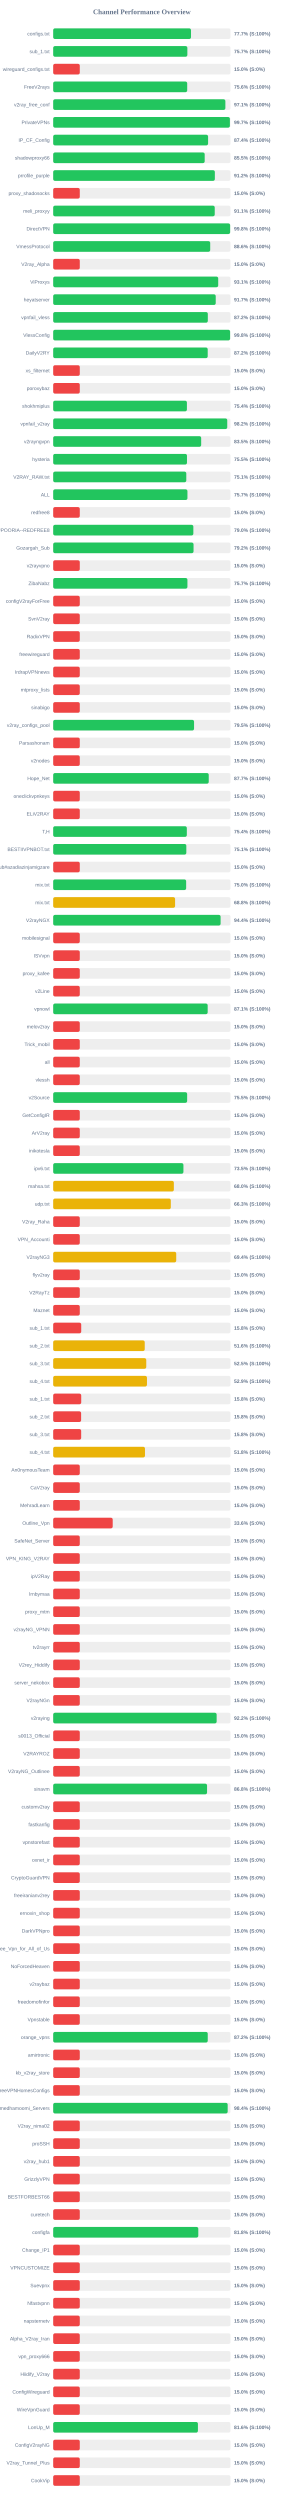
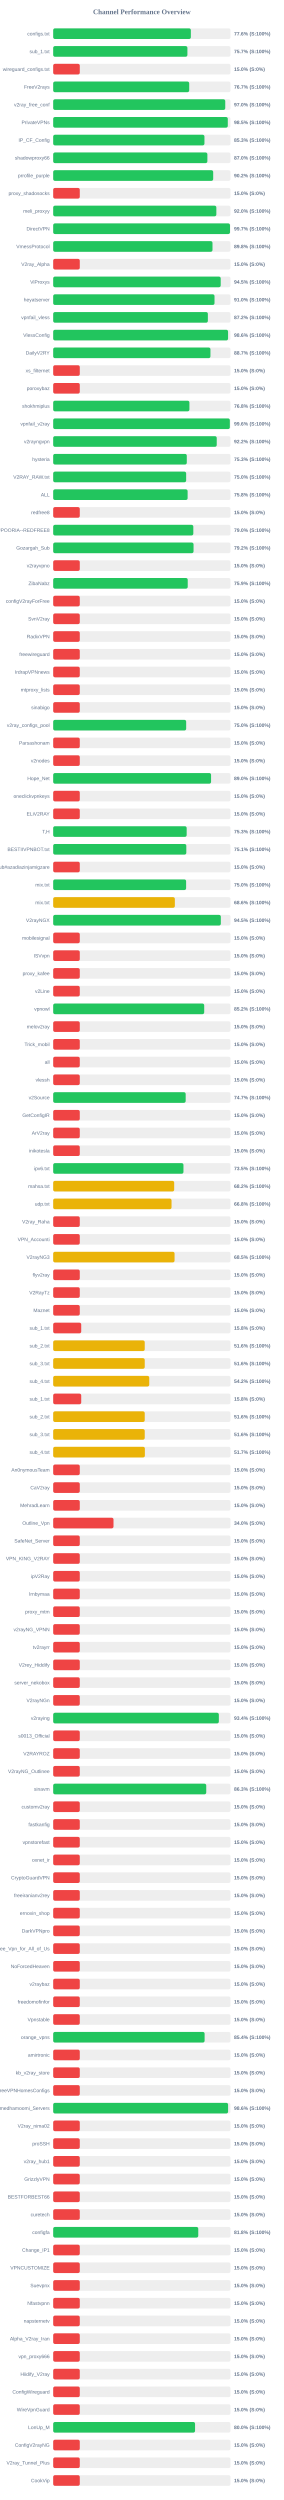
<svg xmlns="http://www.w3.org/2000/svg" width="800" height="7050" version="1.1">
  <style>
        .row { font: 14px Arial; fill: #64748b; }
        .score { font: bold 14px Arial; fill: #64748b; }
    </style>
  <text x="400" y="40" text-anchor="middle" font-size="20px" font-weight="bold" fill="#64748b">Channel Performance Overview</text>
  <rect x="150" y="80" width="500" height="30" fill="#eee" rx="5" />
-   <rect x="150" y="80" width="388.6" height="30" fill="#22c55e" rx="5" />
+   <rect x="150" y="80" width="388.2" height="30" fill="#22c55e" rx="5" />
  <text x="140" y="100" text-anchor="end" class="row">configs.txt</text>
-   <text x="660" y="100" text-anchor="start" class="score">77.7% (S:100%)</text>
+   <text x="660" y="100" text-anchor="start" class="score">77.6% (S:100%)</text>
  <rect x="150" y="130" width="500" height="30" fill="#eee" rx="5" />
-   <rect x="150" y="130" width="378.35" height="30" fill="#22c55e" rx="5" />
+   <rect x="150" y="130" width="378.5" height="30" fill="#22c55e" rx="5" />
  <text x="140" y="150" text-anchor="end" class="row">sub_1.txt</text>
  <text x="660" y="150" text-anchor="start" class="score">75.7% (S:100%)</text>
  <rect x="150" y="180" width="500" height="30" fill="#eee" rx="5" />
  <rect x="150" y="180" width="75.0" height="30" fill="#ef4444" rx="5" />
  <text x="140" y="200" text-anchor="end" class="row">wireguard_configs.txt</text>
  <text x="660" y="200" text-anchor="start" class="score">15.0% (S:0%)</text>
  <rect x="150" y="230" width="500" height="30" fill="#eee" rx="5" />
-   <rect x="150" y="230" width="377.9" height="30" fill="#22c55e" rx="5" />
+   <rect x="150" y="230" width="383.55" height="30" fill="#22c55e" rx="5" />
  <text x="140" y="250" text-anchor="end" class="row">FreeV2rays</text>
-   <text x="660" y="250" text-anchor="start" class="score">75.6% (S:100%)</text>
+   <text x="660" y="250" text-anchor="start" class="score">76.7% (S:100%)</text>
  <rect x="150" y="280" width="500" height="30" fill="#eee" rx="5" />
-   <rect x="150" y="280" width="485.55" height="30" fill="#22c55e" rx="5" />
+   <rect x="150" y="280" width="485.2" height="30" fill="#22c55e" rx="5" />
  <text x="140" y="300" text-anchor="end" class="row">v2ray_free_conf</text>
-   <text x="660" y="300" text-anchor="start" class="score">97.1% (S:100%)</text>
+   <text x="660" y="300" text-anchor="start" class="score">97.0% (S:100%)</text>
  <rect x="150" y="330" width="500" height="30" fill="#eee" rx="5" />
-   <rect x="150" y="330" width="498.3" height="30" fill="#22c55e" rx="5" />
+   <rect x="150" y="330" width="492.4" height="30" fill="#22c55e" rx="5" />
  <text x="140" y="350" text-anchor="end" class="row">PrivateVPNs</text>
-   <text x="660" y="350" text-anchor="start" class="score">99.7% (S:100%)</text>
+   <text x="660" y="350" text-anchor="start" class="score">98.5% (S:100%)</text>
  <rect x="150" y="380" width="500" height="30" fill="#eee" rx="5" />
-   <rect x="150" y="380" width="436.8" height="30" fill="#22c55e" rx="5" />
+   <rect x="150" y="380" width="426.55" height="30" fill="#22c55e" rx="5" />
  <text x="140" y="400" text-anchor="end" class="row">IP_CF_Config</text>
-   <text x="660" y="400" text-anchor="start" class="score">87.4% (S:100%)</text>
+   <text x="660" y="400" text-anchor="start" class="score">85.3% (S:100%)</text>
  <rect x="150" y="430" width="500" height="30" fill="#eee" rx="5" />
-   <rect x="150" y="430" width="427.25" height="30" fill="#22c55e" rx="5" />
+   <rect x="150" y="430" width="434.8" height="30" fill="#22c55e" rx="5" />
  <text x="140" y="450" text-anchor="end" class="row">shadowproxy66</text>
-   <text x="660" y="450" text-anchor="start" class="score">85.5% (S:100%)</text>
+   <text x="660" y="450" text-anchor="start" class="score">87.0% (S:100%)</text>
  <rect x="150" y="480" width="500" height="30" fill="#eee" rx="5" />
-   <rect x="150" y="480" width="455.9" height="30" fill="#22c55e" rx="5" />
+   <rect x="150" y="480" width="451.2" height="30" fill="#22c55e" rx="5" />
  <text x="140" y="500" text-anchor="end" class="row">prrofile_purple</text>
-   <text x="660" y="500" text-anchor="start" class="score">91.2% (S:100%)</text>
+   <text x="660" y="500" text-anchor="start" class="score">90.2% (S:100%)</text>
  <rect x="150" y="530" width="500" height="30" fill="#eee" rx="5" />
  <rect x="150" y="530" width="75.0" height="30" fill="#ef4444" rx="5" />
  <text x="140" y="550" text-anchor="end" class="row">proxy_shadosocks</text>
  <text x="660" y="550" text-anchor="start" class="score">15.0% (S:0%)</text>
  <rect x="150" y="580" width="500" height="30" fill="#eee" rx="5" />
-   <rect x="150" y="580" width="455.55" height="30" fill="#22c55e" rx="5" />
+   <rect x="150" y="580" width="460.1" height="30" fill="#22c55e" rx="5" />
  <text x="140" y="600" text-anchor="end" class="row">meli_proxyy</text>
-   <text x="660" y="600" text-anchor="start" class="score">91.1% (S:100%)</text>
+   <text x="660" y="600" text-anchor="start" class="score">92.0% (S:100%)</text>
  <rect x="150" y="630" width="500" height="30" fill="#eee" rx="5" />
-   <rect x="150" y="630" width="498.95" height="30" fill="#22c55e" rx="5" />
+   <rect x="150" y="630" width="498.6" height="30" fill="#22c55e" rx="5" />
  <text x="140" y="650" text-anchor="end" class="row">DirectVPN</text>
-   <text x="660" y="650" text-anchor="start" class="score">99.8% (S:100%)</text>
+   <text x="660" y="650" text-anchor="start" class="score">99.7% (S:100%)</text>
  <rect x="150" y="680" width="500" height="30" fill="#eee" rx="5" />
-   <rect x="150" y="680" width="442.8" height="30" fill="#22c55e" rx="5" />
+   <rect x="150" y="680" width="449.25" height="30" fill="#22c55e" rx="5" />
  <text x="140" y="700" text-anchor="end" class="row">VmessProtocol</text>
-   <text x="660" y="700" text-anchor="start" class="score">88.6% (S:100%)</text>
+   <text x="660" y="700" text-anchor="start" class="score">89.8% (S:100%)</text>
  <rect x="150" y="730" width="500" height="30" fill="#eee" rx="5" />
  <rect x="150" y="730" width="75.0" height="30" fill="#ef4444" rx="5" />
  <text x="140" y="750" text-anchor="end" class="row">V2ray_Alpha</text>
  <text x="660" y="750" text-anchor="start" class="score">15.0% (S:0%)</text>
  <rect x="150" y="780" width="500" height="30" fill="#eee" rx="5" />
-   <rect x="150" y="780" width="465.35" height="30" fill="#22c55e" rx="5" />
+   <rect x="150" y="780" width="472.4" height="30" fill="#22c55e" rx="5" />
  <text x="140" y="800" text-anchor="end" class="row">ViProxys</text>
-   <text x="660" y="800" text-anchor="start" class="score">93.1% (S:100%)</text>
+   <text x="660" y="800" text-anchor="start" class="score">94.5% (S:100%)</text>
  <rect x="150" y="830" width="500" height="30" fill="#eee" rx="5" />
-   <rect x="150" y="830" width="458.35" height="30" fill="#22c55e" rx="5" />
+   <rect x="150" y="830" width="454.95" height="30" fill="#22c55e" rx="5" />
  <text x="140" y="850" text-anchor="end" class="row">heyatserver</text>
-   <text x="660" y="850" text-anchor="start" class="score">91.7% (S:100%)</text>
+   <text x="660" y="850" text-anchor="start" class="score">91.0% (S:100%)</text>
  <rect x="150" y="880" width="500" height="30" fill="#eee" rx="5" />
-   <rect x="150" y="880" width="436.05" height="30" fill="#22c55e" rx="5" />
+   <rect x="150" y="880" width="436.2" height="30" fill="#22c55e" rx="5" />
  <text x="140" y="900" text-anchor="end" class="row">vpnfail_vless</text>
  <text x="660" y="900" text-anchor="start" class="score">87.2% (S:100%)</text>
  <rect x="150" y="930" width="500" height="30" fill="#eee" rx="5" />
-   <rect x="150" y="930" width="498.85" height="30" fill="#22c55e" rx="5" />
+   <rect x="150" y="930" width="493.15" height="30" fill="#22c55e" rx="5" />
  <text x="140" y="950" text-anchor="end" class="row">VlessConfig</text>
-   <text x="660" y="950" text-anchor="start" class="score">99.8% (S:100%)</text>
+   <text x="660" y="950" text-anchor="start" class="score">98.6% (S:100%)</text>
  <rect x="150" y="980" width="500" height="30" fill="#eee" rx="5" />
-   <rect x="150" y="980" width="435.75" height="30" fill="#22c55e" rx="5" />
+   <rect x="150" y="980" width="443.45" height="30" fill="#22c55e" rx="5" />
  <text x="140" y="1000" text-anchor="end" class="row">DailyV2RY</text>
-   <text x="660" y="1000" text-anchor="start" class="score">87.2% (S:100%)</text>
+   <text x="660" y="1000" text-anchor="start" class="score">88.7% (S:100%)</text>
  <rect x="150" y="1030" width="500" height="30" fill="#eee" rx="5" />
  <rect x="150" y="1030" width="75.0" height="30" fill="#ef4444" rx="5" />
  <text x="140" y="1050" text-anchor="end" class="row">xs_filternet</text>
  <text x="660" y="1050" text-anchor="start" class="score">15.0% (S:0%)</text>
  <rect x="150" y="1080" width="500" height="30" fill="#eee" rx="5" />
  <rect x="150" y="1080" width="75.0" height="30" fill="#ef4444" rx="5" />
  <text x="140" y="1100" text-anchor="end" class="row">poroxybaz</text>
  <text x="660" y="1100" text-anchor="start" class="score">15.0% (S:0%)</text>
  <rect x="150" y="1130" width="500" height="30" fill="#eee" rx="5" />
-   <rect x="150" y="1130" width="377.1" height="30" fill="#22c55e" rx="5" />
+   <rect x="150" y="1130" width="384.15" height="30" fill="#22c55e" rx="5" />
  <text x="140" y="1150" text-anchor="end" class="row">shokhmiplus</text>
-   <text x="660" y="1150" text-anchor="start" class="score">75.4% (S:100%)</text>
+   <text x="660" y="1150" text-anchor="start" class="score">76.8% (S:100%)</text>
  <rect x="150" y="1180" width="500" height="30" fill="#eee" rx="5" />
-   <rect x="150" y="1180" width="490.85" height="30" fill="#22c55e" rx="5" />
+   <rect x="150" y="1180" width="498.15" height="30" fill="#22c55e" rx="5" />
  <text x="140" y="1200" text-anchor="end" class="row">vpnfail_v2ray</text>
-   <text x="660" y="1200" text-anchor="start" class="score">98.2% (S:100%)</text>
+   <text x="660" y="1200" text-anchor="start" class="score">99.6% (S:100%)</text>
  <rect x="150" y="1230" width="500" height="30" fill="#eee" rx="5" />
-   <rect x="150" y="1230" width="417.3" height="30" fill="#22c55e" rx="5" />
+   <rect x="150" y="1230" width="461.2" height="30" fill="#22c55e" rx="5" />
  <text x="140" y="1250" text-anchor="end" class="row">v2rayngvpn</text>
-   <text x="660" y="1250" text-anchor="start" class="score">83.5% (S:100%)</text>
+   <text x="660" y="1250" text-anchor="start" class="score">92.2% (S:100%)</text>
  <rect x="150" y="1280" width="500" height="30" fill="#eee" rx="5" />
-   <rect x="150" y="1280" width="377.3" height="30" fill="#22c55e" rx="5" />
+   <rect x="150" y="1280" width="376.75" height="30" fill="#22c55e" rx="5" />
  <text x="140" y="1300" text-anchor="end" class="row">hysteria</text>
-   <text x="660" y="1300" text-anchor="start" class="score">75.5% (S:100%)</text>
+   <text x="660" y="1300" text-anchor="start" class="score">75.3% (S:100%)</text>
  <rect x="150" y="1330" width="500" height="30" fill="#eee" rx="5" />
-   <rect x="150" y="1330" width="375.35" height="30" fill="#22c55e" rx="5" />
+   <rect x="150" y="1330" width="374.95" height="30" fill="#22c55e" rx="5" />
  <text x="140" y="1350" text-anchor="end" class="row">V2RAY_RAW.txt</text>
-   <text x="660" y="1350" text-anchor="start" class="score">75.1% (S:100%)</text>
+   <text x="660" y="1350" text-anchor="start" class="score">75.0% (S:100%)</text>
  <rect x="150" y="1380" width="500" height="30" fill="#eee" rx="5" />
-   <rect x="150" y="1380" width="378.6" height="30" fill="#22c55e" rx="5" />
+   <rect x="150" y="1380" width="379.1" height="30" fill="#22c55e" rx="5" />
  <text x="140" y="1400" text-anchor="end" class="row">ALL</text>
-   <text x="660" y="1400" text-anchor="start" class="score">75.7% (S:100%)</text>
+   <text x="660" y="1400" text-anchor="start" class="score">75.8% (S:100%)</text>
  <rect x="150" y="1430" width="500" height="30" fill="#eee" rx="5" />
  <rect x="150" y="1430" width="75.0" height="30" fill="#ef4444" rx="5" />
  <text x="140" y="1450" text-anchor="end" class="row">redfree8</text>
  <text x="660" y="1450" text-anchor="start" class="score">15.0% (S:0%)</text>
  <rect x="150" y="1480" width="500" height="30" fill="#eee" rx="5" />
-   <rect x="150" y="1480" width="395.25" height="30" fill="#22c55e" rx="5" />
+   <rect x="150" y="1480" width="395.15" height="30" fill="#22c55e" rx="5" />
  <text x="140" y="1500" text-anchor="end" class="row">POORIA--REDFREE8.txt#POORIA--REDFREE8</text>
  <text x="660" y="1500" text-anchor="start" class="score">79.0% (S:100%)</text>
  <rect x="150" y="1530" width="500" height="30" fill="#eee" rx="5" />
  <rect x="150" y="1530" width="395.8" height="30" fill="#22c55e" rx="5" />
  <text x="140" y="1550" text-anchor="end" class="row">Gozargah_Sub</text>
  <text x="660" y="1550" text-anchor="start" class="score">79.2% (S:100%)</text>
  <rect x="150" y="1580" width="500" height="30" fill="#eee" rx="5" />
  <rect x="150" y="1580" width="75.0" height="30" fill="#ef4444" rx="5" />
  <text x="140" y="1600" text-anchor="end" class="row">v2rayvpno</text>
  <text x="660" y="1600" text-anchor="start" class="score">15.0% (S:0%)</text>
  <rect x="150" y="1630" width="500" height="30" fill="#eee" rx="5" />
-   <rect x="150" y="1630" width="378.55" height="30" fill="#22c55e" rx="5" />
+   <rect x="150" y="1630" width="379.4" height="30" fill="#22c55e" rx="5" />
  <text x="140" y="1650" text-anchor="end" class="row">ZibaNabz</text>
-   <text x="660" y="1650" text-anchor="start" class="score">75.7% (S:100%)</text>
+   <text x="660" y="1650" text-anchor="start" class="score">75.9% (S:100%)</text>
  <rect x="150" y="1680" width="500" height="30" fill="#eee" rx="5" />
  <rect x="150" y="1680" width="75.0" height="30" fill="#ef4444" rx="5" />
  <text x="140" y="1700" text-anchor="end" class="row">configV2rayForFree</text>
  <text x="660" y="1700" text-anchor="start" class="score">15.0% (S:0%)</text>
  <rect x="150" y="1730" width="500" height="30" fill="#eee" rx="5" />
  <rect x="150" y="1730" width="75.0" height="30" fill="#ef4444" rx="5" />
  <text x="140" y="1750" text-anchor="end" class="row">SvnV2ray</text>
  <text x="660" y="1750" text-anchor="start" class="score">15.0% (S:0%)</text>
  <rect x="150" y="1780" width="500" height="30" fill="#eee" rx="5" />
  <rect x="150" y="1780" width="75.0" height="30" fill="#ef4444" rx="5" />
  <text x="140" y="1800" text-anchor="end" class="row">RadixVPN</text>
  <text x="660" y="1800" text-anchor="start" class="score">15.0% (S:0%)</text>
  <rect x="150" y="1830" width="500" height="30" fill="#eee" rx="5" />
  <rect x="150" y="1830" width="75.0" height="30" fill="#ef4444" rx="5" />
  <text x="140" y="1850" text-anchor="end" class="row">freewireguard</text>
  <text x="660" y="1850" text-anchor="start" class="score">15.0% (S:0%)</text>
  <rect x="150" y="1880" width="500" height="30" fill="#eee" rx="5" />
  <rect x="150" y="1880" width="75.0" height="30" fill="#ef4444" rx="5" />
  <text x="140" y="1900" text-anchor="end" class="row">IrdrapVPNnews</text>
  <text x="660" y="1900" text-anchor="start" class="score">15.0% (S:0%)</text>
  <rect x="150" y="1930" width="500" height="30" fill="#eee" rx="5" />
  <rect x="150" y="1930" width="75.0" height="30" fill="#ef4444" rx="5" />
  <text x="140" y="1950" text-anchor="end" class="row">mtproxy_lists</text>
  <text x="660" y="1950" text-anchor="start" class="score">15.0% (S:0%)</text>
  <rect x="150" y="1980" width="500" height="30" fill="#eee" rx="5" />
  <rect x="150" y="1980" width="75.0" height="30" fill="#ef4444" rx="5" />
  <text x="140" y="2000" text-anchor="end" class="row">sinabigo</text>
  <text x="660" y="2000" text-anchor="start" class="score">15.0% (S:0%)</text>
  <rect x="150" y="2030" width="500" height="30" fill="#eee" rx="5" />
-   <rect x="150" y="2030" width="397.25" height="30" fill="#22c55e" rx="5" />
+   <rect x="150" y="2030" width="375.0" height="30" fill="#22c55e" rx="5" />
  <text x="140" y="2050" text-anchor="end" class="row">v2ray_configs_pool</text>
-   <text x="660" y="2050" text-anchor="start" class="score">79.5% (S:100%)</text>
+   <text x="660" y="2050" text-anchor="start" class="score">75.0% (S:100%)</text>
  <rect x="150" y="2080" width="500" height="30" fill="#eee" rx="5" />
  <rect x="150" y="2080" width="75.0" height="30" fill="#ef4444" rx="5" />
  <text x="140" y="2100" text-anchor="end" class="row">Parsashonam</text>
  <text x="660" y="2100" text-anchor="start" class="score">15.0% (S:0%)</text>
  <rect x="150" y="2130" width="500" height="30" fill="#eee" rx="5" />
  <rect x="150" y="2130" width="75.0" height="30" fill="#ef4444" rx="5" />
  <text x="140" y="2150" text-anchor="end" class="row">v2nodes</text>
  <text x="660" y="2150" text-anchor="start" class="score">15.0% (S:0%)</text>
  <rect x="150" y="2180" width="500" height="30" fill="#eee" rx="5" />
-   <rect x="150" y="2180" width="438.65" height="30" fill="#22c55e" rx="5" />
+   <rect x="150" y="2180" width="445.2" height="30" fill="#22c55e" rx="5" />
  <text x="140" y="2200" text-anchor="end" class="row">Hope_Net</text>
-   <text x="660" y="2200" text-anchor="start" class="score">87.7% (S:100%)</text>
+   <text x="660" y="2200" text-anchor="start" class="score">89.0% (S:100%)</text>
  <rect x="150" y="2230" width="500" height="30" fill="#eee" rx="5" />
  <rect x="150" y="2230" width="75.0" height="30" fill="#ef4444" rx="5" />
  <text x="140" y="2250" text-anchor="end" class="row">oneclickvpnkeys</text>
  <text x="660" y="2250" text-anchor="start" class="score">15.0% (S:0%)</text>
  <rect x="150" y="2280" width="500" height="30" fill="#eee" rx="5" />
  <rect x="150" y="2280" width="75.0" height="30" fill="#ef4444" rx="5" />
  <text x="140" y="2300" text-anchor="end" class="row">ELiV2RAY</text>
  <text x="660" y="2300" text-anchor="start" class="score">15.0% (S:0%)</text>
  <rect x="150" y="2330" width="500" height="30" fill="#eee" rx="5" />
-   <rect x="150" y="2330" width="376.85" height="30" fill="#22c55e" rx="5" />
+   <rect x="150" y="2330" width="376.4" height="30" fill="#22c55e" rx="5" />
  <text x="140" y="2350" text-anchor="end" class="row">T,H</text>
-   <text x="660" y="2350" text-anchor="start" class="score">75.4% (S:100%)</text>
+   <text x="660" y="2350" text-anchor="start" class="score">75.3% (S:100%)</text>
  <rect x="150" y="2380" width="500" height="30" fill="#eee" rx="5" />
-   <rect x="150" y="2380" width="375.45" height="30" fill="#22c55e" rx="5" />
+   <rect x="150" y="2380" width="375.4" height="30" fill="#22c55e" rx="5" />
  <text x="140" y="2400" text-anchor="end" class="row">BESTIIVPNBOT.txt</text>
  <text x="660" y="2400" text-anchor="start" class="score">75.1% (S:100%)</text>
  <rect x="150" y="2430" width="500" height="30" fill="#eee" rx="5" />
  <rect x="150" y="2430" width="75.0" height="30" fill="#ef4444" rx="5" />
  <text x="140" y="2450" text-anchor="end" class="row">Sub#azadiazinjamigzare</text>
  <text x="660" y="2450" text-anchor="start" class="score">15.0% (S:0%)</text>
  <rect x="150" y="2480" width="500" height="30" fill="#eee" rx="5" />
-   <rect x="150" y="2480" width="374.95" height="30" fill="#22c55e" rx="5" />
+   <rect x="150" y="2480" width="374.85" height="30" fill="#22c55e" rx="5" />
  <text x="140" y="2500" text-anchor="end" class="row">mix.txt</text>
  <text x="660" y="2500" text-anchor="start" class="score">75.0% (S:100%)</text>
  <rect x="150" y="2530" width="500" height="30" fill="#eee" rx="5" />
-   <rect x="150" y="2530" width="343.75" height="30" fill="#eab308" rx="5" />
+   <rect x="150" y="2530" width="343.1" height="30" fill="#eab308" rx="5" />
  <text x="140" y="2550" text-anchor="end" class="row">mix.txt</text>
-   <text x="660" y="2550" text-anchor="start" class="score">68.8% (S:100%)</text>
+   <text x="660" y="2550" text-anchor="start" class="score">68.6% (S:100%)</text>
  <rect x="150" y="2580" width="500" height="30" fill="#eee" rx="5" />
-   <rect x="150" y="2580" width="472.1" height="30" fill="#22c55e" rx="5" />
+   <rect x="150" y="2580" width="472.75" height="30" fill="#22c55e" rx="5" />
  <text x="140" y="2600" text-anchor="end" class="row">V2rayNGX</text>
-   <text x="660" y="2600" text-anchor="start" class="score">94.4% (S:100%)</text>
+   <text x="660" y="2600" text-anchor="start" class="score">94.5% (S:100%)</text>
  <rect x="150" y="2630" width="500" height="30" fill="#eee" rx="5" />
  <rect x="150" y="2630" width="75.0" height="30" fill="#ef4444" rx="5" />
  <text x="140" y="2650" text-anchor="end" class="row">mobilesignal</text>
  <text x="660" y="2650" text-anchor="start" class="score">15.0% (S:0%)</text>
  <rect x="150" y="2680" width="500" height="30" fill="#eee" rx="5" />
  <rect x="150" y="2680" width="75.0" height="30" fill="#ef4444" rx="5" />
  <text x="140" y="2700" text-anchor="end" class="row">ISVvpn</text>
  <text x="660" y="2700" text-anchor="start" class="score">15.0% (S:0%)</text>
  <rect x="150" y="2730" width="500" height="30" fill="#eee" rx="5" />
  <rect x="150" y="2730" width="75.0" height="30" fill="#ef4444" rx="5" />
  <text x="140" y="2750" text-anchor="end" class="row">proxy_kafee</text>
  <text x="660" y="2750" text-anchor="start" class="score">15.0% (S:0%)</text>
  <rect x="150" y="2780" width="500" height="30" fill="#eee" rx="5" />
  <rect x="150" y="2780" width="75.0" height="30" fill="#ef4444" rx="5" />
  <text x="140" y="2800" text-anchor="end" class="row">v2Line</text>
  <text x="660" y="2800" text-anchor="start" class="score">15.0% (S:0%)</text>
  <rect x="150" y="2830" width="500" height="30" fill="#eee" rx="5" />
-   <rect x="150" y="2830" width="435.65" height="30" fill="#22c55e" rx="5" />
+   <rect x="150" y="2830" width="425.85" height="30" fill="#22c55e" rx="5" />
  <text x="140" y="2850" text-anchor="end" class="row">vpnowl</text>
-   <text x="660" y="2850" text-anchor="start" class="score">87.1% (S:100%)</text>
+   <text x="660" y="2850" text-anchor="start" class="score">85.2% (S:100%)</text>
  <rect x="150" y="2880" width="500" height="30" fill="#eee" rx="5" />
  <rect x="150" y="2880" width="75.0" height="30" fill="#ef4444" rx="5" />
  <text x="140" y="2900" text-anchor="end" class="row">melov2ray</text>
  <text x="660" y="2900" text-anchor="start" class="score">15.0% (S:0%)</text>
  <rect x="150" y="2930" width="500" height="30" fill="#eee" rx="5" />
  <rect x="150" y="2930" width="75.0" height="30" fill="#ef4444" rx="5" />
  <text x="140" y="2950" text-anchor="end" class="row">Trick_mobil</text>
  <text x="660" y="2950" text-anchor="start" class="score">15.0% (S:0%)</text>
  <rect x="150" y="2980" width="500" height="30" fill="#eee" rx="5" />
  <rect x="150" y="2980" width="75.0" height="30" fill="#ef4444" rx="5" />
  <text x="140" y="3000" text-anchor="end" class="row">all</text>
  <text x="660" y="3000" text-anchor="start" class="score">15.0% (S:0%)</text>
  <rect x="150" y="3030" width="500" height="30" fill="#eee" rx="5" />
  <rect x="150" y="3030" width="75.0" height="30" fill="#ef4444" rx="5" />
  <text x="140" y="3050" text-anchor="end" class="row">vlessh</text>
  <text x="660" y="3050" text-anchor="start" class="score">15.0% (S:0%)</text>
  <rect x="150" y="3080" width="500" height="30" fill="#eee" rx="5" />
-   <rect x="150" y="3080" width="377.75" height="30" fill="#22c55e" rx="5" />
+   <rect x="150" y="3080" width="373.6" height="30" fill="#22c55e" rx="5" />
  <text x="140" y="3100" text-anchor="end" class="row">v2Source</text>
-   <text x="660" y="3100" text-anchor="start" class="score">75.5% (S:100%)</text>
+   <text x="660" y="3100" text-anchor="start" class="score">74.7% (S:100%)</text>
  <rect x="150" y="3130" width="500" height="30" fill="#eee" rx="5" />
  <rect x="150" y="3130" width="75.0" height="30" fill="#ef4444" rx="5" />
  <text x="140" y="3150" text-anchor="end" class="row">GetConfigIR</text>
  <text x="660" y="3150" text-anchor="start" class="score">15.0% (S:0%)</text>
  <rect x="150" y="3180" width="500" height="30" fill="#eee" rx="5" />
  <rect x="150" y="3180" width="75.0" height="30" fill="#ef4444" rx="5" />
  <text x="140" y="3200" text-anchor="end" class="row">ArV2ray</text>
  <text x="660" y="3200" text-anchor="start" class="score">15.0% (S:0%)</text>
  <rect x="150" y="3230" width="500" height="30" fill="#eee" rx="5" />
  <rect x="150" y="3230" width="75.0" height="30" fill="#ef4444" rx="5" />
  <text x="140" y="3250" text-anchor="end" class="row">inikotesla</text>
  <text x="660" y="3250" text-anchor="start" class="score">15.0% (S:0%)</text>
  <rect x="150" y="3280" width="500" height="30" fill="#eee" rx="5" />
-   <rect x="150" y="3280" width="367.25" height="30" fill="#22c55e" rx="5" />
+   <rect x="150" y="3280" width="367.35" height="30" fill="#22c55e" rx="5" />
  <text x="140" y="3300" text-anchor="end" class="row">ipv6.txt</text>
  <text x="660" y="3300" text-anchor="start" class="score">73.5% (S:100%)</text>
  <rect x="150" y="3330" width="500" height="30" fill="#eee" rx="5" />
-   <rect x="150" y="3330" width="340.25" height="30" fill="#eab308" rx="5" />
+   <rect x="150" y="3330" width="341.2" height="30" fill="#eab308" rx="5" />
  <text x="140" y="3350" text-anchor="end" class="row">mahsa.txt</text>
-   <text x="660" y="3350" text-anchor="start" class="score">68.0% (S:100%)</text>
+   <text x="660" y="3350" text-anchor="start" class="score">68.2% (S:100%)</text>
  <rect x="150" y="3380" width="500" height="30" fill="#eee" rx="5" />
-   <rect x="150" y="3380" width="331.7" height="30" fill="#eab308" rx="5" />
+   <rect x="150" y="3380" width="333.75" height="30" fill="#eab308" rx="5" />
  <text x="140" y="3400" text-anchor="end" class="row">udp.txt</text>
-   <text x="660" y="3400" text-anchor="start" class="score">66.3% (S:100%)</text>
+   <text x="660" y="3400" text-anchor="start" class="score">66.8% (S:100%)</text>
  <rect x="150" y="3430" width="500" height="30" fill="#eee" rx="5" />
  <rect x="150" y="3430" width="75.0" height="30" fill="#ef4444" rx="5" />
  <text x="140" y="3450" text-anchor="end" class="row">V2ray_Raha</text>
  <text x="660" y="3450" text-anchor="start" class="score">15.0% (S:0%)</text>
  <rect x="150" y="3480" width="500" height="30" fill="#eee" rx="5" />
  <rect x="150" y="3480" width="75.0" height="30" fill="#ef4444" rx="5" />
  <text x="140" y="3500" text-anchor="end" class="row">VPN_Accounti</text>
  <text x="660" y="3500" text-anchor="start" class="score">15.0% (S:0%)</text>
  <rect x="150" y="3530" width="500" height="30" fill="#eee" rx="5" />
-   <rect x="150" y="3530" width="346.95" height="30" fill="#eab308" rx="5" />
+   <rect x="150" y="3530" width="342.25" height="30" fill="#eab308" rx="5" />
  <text x="140" y="3550" text-anchor="end" class="row">V2rayNG3</text>
-   <text x="660" y="3550" text-anchor="start" class="score">69.4% (S:100%)</text>
+   <text x="660" y="3550" text-anchor="start" class="score">68.5% (S:100%)</text>
  <rect x="150" y="3580" width="500" height="30" fill="#eee" rx="5" />
  <rect x="150" y="3580" width="75.0" height="30" fill="#ef4444" rx="5" />
  <text x="140" y="3600" text-anchor="end" class="row">flyv2ray</text>
  <text x="660" y="3600" text-anchor="start" class="score">15.0% (S:0%)</text>
  <rect x="150" y="3630" width="500" height="30" fill="#eee" rx="5" />
  <rect x="150" y="3630" width="75.0" height="30" fill="#ef4444" rx="5" />
  <text x="140" y="3650" text-anchor="end" class="row">V2RayTz</text>
  <text x="660" y="3650" text-anchor="start" class="score">15.0% (S:0%)</text>
  <rect x="150" y="3680" width="500" height="30" fill="#eee" rx="5" />
  <rect x="150" y="3680" width="75.0" height="30" fill="#ef4444" rx="5" />
  <text x="140" y="3700" text-anchor="end" class="row">Maznet</text>
  <text x="660" y="3700" text-anchor="start" class="score">15.0% (S:0%)</text>
  <rect x="150" y="3730" width="500" height="30" fill="#eee" rx="5" />
  <rect x="150" y="3730" width="79.05" height="30" fill="#ef4444" rx="5" />
  <text x="140" y="3750" text-anchor="end" class="row">sub_1.txt</text>
  <text x="660" y="3750" text-anchor="start" class="score">15.8% (S:0%)</text>
  <rect x="150" y="3780" width="500" height="30" fill="#eee" rx="5" />
  <rect x="150" y="3780" width="258.15" height="30" fill="#eab308" rx="5" />
  <text x="140" y="3800" text-anchor="end" class="row">sub_2.txt</text>
  <text x="660" y="3800" text-anchor="start" class="score">51.6% (S:100%)</text>
  <rect x="150" y="3830" width="500" height="30" fill="#eee" rx="5" />
-   <rect x="150" y="3830" width="262.45" height="30" fill="#eab308" rx="5" />
+   <rect x="150" y="3830" width="258.15" height="30" fill="#eab308" rx="5" />
  <text x="140" y="3850" text-anchor="end" class="row">sub_3.txt</text>
-   <text x="660" y="3850" text-anchor="start" class="score">52.5% (S:100%)</text>
+   <text x="660" y="3850" text-anchor="start" class="score">51.6% (S:100%)</text>
  <rect x="150" y="3880" width="500" height="30" fill="#eee" rx="5" />
-   <rect x="150" y="3880" width="264.45" height="30" fill="#eab308" rx="5" />
+   <rect x="150" y="3880" width="270.9" height="30" fill="#eab308" rx="5" />
  <text x="140" y="3900" text-anchor="end" class="row">sub_4.txt</text>
-   <text x="660" y="3900" text-anchor="start" class="score">52.9% (S:100%)</text>
+   <text x="660" y="3900" text-anchor="start" class="score">54.2% (S:100%)</text>
  <rect x="150" y="3930" width="500" height="30" fill="#eee" rx="5" />
  <rect x="150" y="3930" width="79.05" height="30" fill="#ef4444" rx="5" />
  <text x="140" y="3950" text-anchor="end" class="row">sub_1.txt</text>
  <text x="660" y="3950" text-anchor="start" class="score">15.8% (S:0%)</text>
  <rect x="150" y="3980" width="500" height="30" fill="#eee" rx="5" />
-   <rect x="150" y="3980" width="78.75" height="30" fill="#ef4444" rx="5" />
+   <rect x="150" y="3980" width="258.15" height="30" fill="#eab308" rx="5" />
  <text x="140" y="4000" text-anchor="end" class="row">sub_2.txt</text>
-   <text x="660" y="4000" text-anchor="start" class="score">15.8% (S:0%)</text>
+   <text x="660" y="4000" text-anchor="start" class="score">51.6% (S:100%)</text>
  <rect x="150" y="4030" width="500" height="30" fill="#eee" rx="5" />
-   <rect x="150" y="4030" width="78.9" height="30" fill="#ef4444" rx="5" />
+   <rect x="150" y="4030" width="258.15" height="30" fill="#eab308" rx="5" />
  <text x="140" y="4050" text-anchor="end" class="row">sub_3.txt</text>
-   <text x="660" y="4050" text-anchor="start" class="score">15.8% (S:0%)</text>
+   <text x="660" y="4050" text-anchor="start" class="score">51.6% (S:100%)</text>
  <rect x="150" y="4080" width="500" height="30" fill="#eee" rx="5" />
-   <rect x="150" y="4080" width="258.85" height="30" fill="#eab308" rx="5" />
+   <rect x="150" y="4080" width="258.55" height="30" fill="#eab308" rx="5" />
  <text x="140" y="4100" text-anchor="end" class="row">sub_4.txt</text>
-   <text x="660" y="4100" text-anchor="start" class="score">51.8% (S:100%)</text>
+   <text x="660" y="4100" text-anchor="start" class="score">51.7% (S:100%)</text>
  <rect x="150" y="4130" width="500" height="30" fill="#eee" rx="5" />
  <rect x="150" y="4130" width="75.0" height="30" fill="#ef4444" rx="5" />
  <text x="140" y="4150" text-anchor="end" class="row">An0nymousTeam</text>
  <text x="660" y="4150" text-anchor="start" class="score">15.0% (S:0%)</text>
  <rect x="150" y="4180" width="500" height="30" fill="#eee" rx="5" />
  <rect x="150" y="4180" width="75.0" height="30" fill="#ef4444" rx="5" />
  <text x="140" y="4200" text-anchor="end" class="row">CaV2ray</text>
  <text x="660" y="4200" text-anchor="start" class="score">15.0% (S:0%)</text>
  <rect x="150" y="4230" width="500" height="30" fill="#eee" rx="5" />
  <rect x="150" y="4230" width="75.0" height="30" fill="#ef4444" rx="5" />
  <text x="140" y="4250" text-anchor="end" class="row">MehradLearn</text>
  <text x="660" y="4250" text-anchor="start" class="score">15.0% (S:0%)</text>
  <rect x="150" y="4280" width="500" height="30" fill="#eee" rx="5" />
-   <rect x="150" y="4280" width="167.85" height="30" fill="#ef4444" rx="5" />
+   <rect x="150" y="4280" width="170.1" height="30" fill="#ef4444" rx="5" />
  <text x="140" y="4300" text-anchor="end" class="row">Outline_Vpn</text>
-   <text x="660" y="4300" text-anchor="start" class="score">33.6% (S:0%)</text>
+   <text x="660" y="4300" text-anchor="start" class="score">34.0% (S:0%)</text>
  <rect x="150" y="4330" width="500" height="30" fill="#eee" rx="5" />
  <rect x="150" y="4330" width="75.0" height="30" fill="#ef4444" rx="5" />
  <text x="140" y="4350" text-anchor="end" class="row">SafeNet_Server</text>
  <text x="660" y="4350" text-anchor="start" class="score">15.0% (S:0%)</text>
  <rect x="150" y="4380" width="500" height="30" fill="#eee" rx="5" />
  <rect x="150" y="4380" width="75.0" height="30" fill="#ef4444" rx="5" />
  <text x="140" y="4400" text-anchor="end" class="row">VPN_KING_V2RAY</text>
  <text x="660" y="4400" text-anchor="start" class="score">15.0% (S:0%)</text>
  <rect x="150" y="4430" width="500" height="30" fill="#eee" rx="5" />
  <rect x="150" y="4430" width="75.0" height="30" fill="#ef4444" rx="5" />
  <text x="140" y="4450" text-anchor="end" class="row">ipV2Ray</text>
  <text x="660" y="4450" text-anchor="start" class="score">15.0% (S:0%)</text>
  <rect x="150" y="4480" width="500" height="30" fill="#eee" rx="5" />
  <rect x="150" y="4480" width="75.0" height="30" fill="#ef4444" rx="5" />
  <text x="140" y="4500" text-anchor="end" class="row">lrnbymaa</text>
  <text x="660" y="4500" text-anchor="start" class="score">15.0% (S:0%)</text>
  <rect x="150" y="4530" width="500" height="30" fill="#eee" rx="5" />
  <rect x="150" y="4530" width="75.0" height="30" fill="#ef4444" rx="5" />
  <text x="140" y="4550" text-anchor="end" class="row">proxy_mtm</text>
  <text x="660" y="4550" text-anchor="start" class="score">15.0% (S:0%)</text>
  <rect x="150" y="4580" width="500" height="30" fill="#eee" rx="5" />
  <rect x="150" y="4580" width="75.0" height="30" fill="#ef4444" rx="5" />
  <text x="140" y="4600" text-anchor="end" class="row">v2rayNG_VPNN</text>
  <text x="660" y="4600" text-anchor="start" class="score">15.0% (S:0%)</text>
  <rect x="150" y="4630" width="500" height="30" fill="#eee" rx="5" />
  <rect x="150" y="4630" width="75.0" height="30" fill="#ef4444" rx="5" />
  <text x="140" y="4650" text-anchor="end" class="row">tv2rayrr</text>
  <text x="660" y="4650" text-anchor="start" class="score">15.0% (S:0%)</text>
  <rect x="150" y="4680" width="500" height="30" fill="#eee" rx="5" />
  <rect x="150" y="4680" width="75.0" height="30" fill="#ef4444" rx="5" />
  <text x="140" y="4700" text-anchor="end" class="row">V2rey_Hiddify</text>
  <text x="660" y="4700" text-anchor="start" class="score">15.0% (S:0%)</text>
  <rect x="150" y="4730" width="500" height="30" fill="#eee" rx="5" />
  <rect x="150" y="4730" width="75.0" height="30" fill="#ef4444" rx="5" />
  <text x="140" y="4750" text-anchor="end" class="row">server_nekobox</text>
  <text x="660" y="4750" text-anchor="start" class="score">15.0% (S:0%)</text>
  <rect x="150" y="4780" width="500" height="30" fill="#eee" rx="5" />
  <rect x="150" y="4780" width="75.0" height="30" fill="#ef4444" rx="5" />
  <text x="140" y="4800" text-anchor="end" class="row">V2rayNGn</text>
  <text x="660" y="4800" text-anchor="start" class="score">15.0% (S:0%)</text>
  <rect x="150" y="4830" width="500" height="30" fill="#eee" rx="5" />
-   <rect x="150" y="4830" width="460.95" height="30" fill="#22c55e" rx="5" />
+   <rect x="150" y="4830" width="467.15" height="30" fill="#22c55e" rx="5" />
  <text x="140" y="4850" text-anchor="end" class="row">v2raying</text>
-   <text x="660" y="4850" text-anchor="start" class="score">92.2% (S:100%)</text>
+   <text x="660" y="4850" text-anchor="start" class="score">93.4% (S:100%)</text>
  <rect x="150" y="4880" width="500" height="30" fill="#eee" rx="5" />
  <rect x="150" y="4880" width="75.0" height="30" fill="#ef4444" rx="5" />
  <text x="140" y="4900" text-anchor="end" class="row">s0013_Official</text>
  <text x="660" y="4900" text-anchor="start" class="score">15.0% (S:0%)</text>
  <rect x="150" y="4930" width="500" height="30" fill="#eee" rx="5" />
  <rect x="150" y="4930" width="75.0" height="30" fill="#ef4444" rx="5" />
  <text x="140" y="4950" text-anchor="end" class="row">V2RAYROZ</text>
  <text x="660" y="4950" text-anchor="start" class="score">15.0% (S:0%)</text>
  <rect x="150" y="4980" width="500" height="30" fill="#eee" rx="5" />
  <rect x="150" y="4980" width="75.0" height="30" fill="#ef4444" rx="5" />
  <text x="140" y="5000" text-anchor="end" class="row">V2rayNG_Outlinee</text>
  <text x="660" y="5000" text-anchor="start" class="score">15.0% (S:0%)</text>
  <rect x="150" y="5030" width="500" height="30" fill="#eee" rx="5" />
-   <rect x="150" y="5030" width="433.9" height="30" fill="#22c55e" rx="5" />
+   <rect x="150" y="5030" width="431.6" height="30" fill="#22c55e" rx="5" />
  <text x="140" y="5050" text-anchor="end" class="row">sinavm</text>
-   <text x="660" y="5050" text-anchor="start" class="score">86.8% (S:100%)</text>
+   <text x="660" y="5050" text-anchor="start" class="score">86.3% (S:100%)</text>
  <rect x="150" y="5080" width="500" height="30" fill="#eee" rx="5" />
  <rect x="150" y="5080" width="75.0" height="30" fill="#ef4444" rx="5" />
  <text x="140" y="5100" text-anchor="end" class="row">customv2ray</text>
  <text x="660" y="5100" text-anchor="start" class="score">15.0% (S:0%)</text>
  <rect x="150" y="5130" width="500" height="30" fill="#eee" rx="5" />
  <rect x="150" y="5130" width="75.0" height="30" fill="#ef4444" rx="5" />
  <text x="140" y="5150" text-anchor="end" class="row">fastkanfig</text>
  <text x="660" y="5150" text-anchor="start" class="score">15.0% (S:0%)</text>
  <rect x="150" y="5180" width="500" height="30" fill="#eee" rx="5" />
  <rect x="150" y="5180" width="75.0" height="30" fill="#ef4444" rx="5" />
  <text x="140" y="5200" text-anchor="end" class="row">vpnstorefast</text>
  <text x="660" y="5200" text-anchor="start" class="score">15.0% (S:0%)</text>
  <rect x="150" y="5230" width="500" height="30" fill="#eee" rx="5" />
  <rect x="150" y="5230" width="75.0" height="30" fill="#ef4444" rx="5" />
  <text x="140" y="5250" text-anchor="end" class="row">oxnet_ir</text>
  <text x="660" y="5250" text-anchor="start" class="score">15.0% (S:0%)</text>
  <rect x="150" y="5280" width="500" height="30" fill="#eee" rx="5" />
  <rect x="150" y="5280" width="75.0" height="30" fill="#ef4444" rx="5" />
  <text x="140" y="5300" text-anchor="end" class="row">CryptoGuardVPN</text>
  <text x="660" y="5300" text-anchor="start" class="score">15.0% (S:0%)</text>
  <rect x="150" y="5330" width="500" height="30" fill="#eee" rx="5" />
  <rect x="150" y="5330" width="75.0" height="30" fill="#ef4444" rx="5" />
  <text x="140" y="5350" text-anchor="end" class="row">freeiranianv2rey</text>
  <text x="660" y="5350" text-anchor="start" class="score">15.0% (S:0%)</text>
  <rect x="150" y="5380" width="500" height="30" fill="#eee" rx="5" />
  <rect x="150" y="5380" width="75.0" height="30" fill="#ef4444" rx="5" />
  <text x="140" y="5400" text-anchor="end" class="row">ernoxin_shop</text>
  <text x="660" y="5400" text-anchor="start" class="score">15.0% (S:0%)</text>
  <rect x="150" y="5430" width="500" height="30" fill="#eee" rx="5" />
  <rect x="150" y="5430" width="75.0" height="30" fill="#ef4444" rx="5" />
  <text x="140" y="5450" text-anchor="end" class="row">DarkVPNpro</text>
  <text x="660" y="5450" text-anchor="start" class="score">15.0% (S:0%)</text>
  <rect x="150" y="5480" width="500" height="30" fill="#eee" rx="5" />
  <rect x="150" y="5480" width="75.0" height="30" fill="#ef4444" rx="5" />
  <text x="140" y="5500" text-anchor="end" class="row">Free_Vpn_for_All_of_Us</text>
  <text x="660" y="5500" text-anchor="start" class="score">15.0% (S:0%)</text>
  <rect x="150" y="5530" width="500" height="30" fill="#eee" rx="5" />
  <rect x="150" y="5530" width="75.0" height="30" fill="#ef4444" rx="5" />
  <text x="140" y="5550" text-anchor="end" class="row">NoForcedHeaven</text>
  <text x="660" y="5550" text-anchor="start" class="score">15.0% (S:0%)</text>
  <rect x="150" y="5580" width="500" height="30" fill="#eee" rx="5" />
  <rect x="150" y="5580" width="75.0" height="30" fill="#ef4444" rx="5" />
  <text x="140" y="5600" text-anchor="end" class="row">v2raybaz</text>
  <text x="660" y="5600" text-anchor="start" class="score">15.0% (S:0%)</text>
  <rect x="150" y="5630" width="500" height="30" fill="#eee" rx="5" />
  <rect x="150" y="5630" width="75.0" height="30" fill="#ef4444" rx="5" />
  <text x="140" y="5650" text-anchor="end" class="row">freedomofinfor</text>
  <text x="660" y="5650" text-anchor="start" class="score">15.0% (S:0%)</text>
  <rect x="150" y="5680" width="500" height="30" fill="#eee" rx="5" />
  <rect x="150" y="5680" width="75.0" height="30" fill="#ef4444" rx="5" />
  <text x="140" y="5700" text-anchor="end" class="row">Vpnstable</text>
  <text x="660" y="5700" text-anchor="start" class="score">15.0% (S:0%)</text>
  <rect x="150" y="5730" width="500" height="30" fill="#eee" rx="5" />
-   <rect x="150" y="5730" width="435.85" height="30" fill="#22c55e" rx="5" />
+   <rect x="150" y="5730" width="427.0" height="30" fill="#22c55e" rx="5" />
  <text x="140" y="5750" text-anchor="end" class="row">orange_vpns</text>
-   <text x="660" y="5750" text-anchor="start" class="score">87.2% (S:100%)</text>
+   <text x="660" y="5750" text-anchor="start" class="score">85.4% (S:100%)</text>
  <rect x="150" y="5780" width="500" height="30" fill="#eee" rx="5" />
  <rect x="150" y="5780" width="75.0" height="30" fill="#ef4444" rx="5" />
  <text x="140" y="5800" text-anchor="end" class="row">amirtronic</text>
  <text x="660" y="5800" text-anchor="start" class="score">15.0% (S:0%)</text>
  <rect x="150" y="5830" width="500" height="30" fill="#eee" rx="5" />
  <rect x="150" y="5830" width="75.0" height="30" fill="#ef4444" rx="5" />
  <text x="140" y="5850" text-anchor="end" class="row">kb_v2ray_store</text>
  <text x="660" y="5850" text-anchor="start" class="score">15.0% (S:0%)</text>
  <rect x="150" y="5880" width="500" height="30" fill="#eee" rx="5" />
  <rect x="150" y="5880" width="75.0" height="30" fill="#ef4444" rx="5" />
  <text x="140" y="5900" text-anchor="end" class="row">FreeVPNHomesConfigs</text>
  <text x="660" y="5900" text-anchor="start" class="score">15.0% (S:0%)</text>
  <rect x="150" y="5930" width="500" height="30" fill="#eee" rx="5" />
-   <rect x="150" y="5930" width="492.05" height="30" fill="#22c55e" rx="5" />
+   <rect x="150" y="5930" width="493.2" height="30" fill="#22c55e" rx="5" />
  <text x="140" y="5950" text-anchor="end" class="row">Ahmedhamoomi_Servers</text>
-   <text x="660" y="5950" text-anchor="start" class="score">98.4% (S:100%)</text>
+   <text x="660" y="5950" text-anchor="start" class="score">98.6% (S:100%)</text>
  <rect x="150" y="5980" width="500" height="30" fill="#eee" rx="5" />
  <rect x="150" y="5980" width="75.0" height="30" fill="#ef4444" rx="5" />
  <text x="140" y="6000" text-anchor="end" class="row">V2ray_nima02</text>
  <text x="660" y="6000" text-anchor="start" class="score">15.0% (S:0%)</text>
  <rect x="150" y="6030" width="500" height="30" fill="#eee" rx="5" />
  <rect x="150" y="6030" width="75.0" height="30" fill="#ef4444" rx="5" />
  <text x="140" y="6050" text-anchor="end" class="row">proSSH</text>
  <text x="660" y="6050" text-anchor="start" class="score">15.0% (S:0%)</text>
  <rect x="150" y="6080" width="500" height="30" fill="#eee" rx="5" />
  <rect x="150" y="6080" width="75.0" height="30" fill="#ef4444" rx="5" />
  <text x="140" y="6100" text-anchor="end" class="row">v2ray_hub1</text>
  <text x="660" y="6100" text-anchor="start" class="score">15.0% (S:0%)</text>
  <rect x="150" y="6130" width="500" height="30" fill="#eee" rx="5" />
  <rect x="150" y="6130" width="75.0" height="30" fill="#ef4444" rx="5" />
  <text x="140" y="6150" text-anchor="end" class="row">GrizzlyVPN</text>
  <text x="660" y="6150" text-anchor="start" class="score">15.0% (S:0%)</text>
  <rect x="150" y="6180" width="500" height="30" fill="#eee" rx="5" />
  <rect x="150" y="6180" width="75.0" height="30" fill="#ef4444" rx="5" />
  <text x="140" y="6200" text-anchor="end" class="row">BESTFORBEST66</text>
  <text x="660" y="6200" text-anchor="start" class="score">15.0% (S:0%)</text>
  <rect x="150" y="6230" width="500" height="30" fill="#eee" rx="5" />
  <rect x="150" y="6230" width="75.0" height="30" fill="#ef4444" rx="5" />
  <text x="140" y="6250" text-anchor="end" class="row">curetech</text>
  <text x="660" y="6250" text-anchor="start" class="score">15.0% (S:0%)</text>
  <rect x="150" y="6280" width="500" height="30" fill="#eee" rx="5" />
-   <rect x="150" y="6280" width="409.2" height="30" fill="#22c55e" rx="5" />
+   <rect x="150" y="6280" width="409.1" height="30" fill="#22c55e" rx="5" />
  <text x="140" y="6300" text-anchor="end" class="row">configfa</text>
  <text x="660" y="6300" text-anchor="start" class="score">81.8% (S:100%)</text>
  <rect x="150" y="6330" width="500" height="30" fill="#eee" rx="5" />
  <rect x="150" y="6330" width="75.0" height="30" fill="#ef4444" rx="5" />
  <text x="140" y="6350" text-anchor="end" class="row">Change_IP1</text>
  <text x="660" y="6350" text-anchor="start" class="score">15.0% (S:0%)</text>
  <rect x="150" y="6380" width="500" height="30" fill="#eee" rx="5" />
  <rect x="150" y="6380" width="75.0" height="30" fill="#ef4444" rx="5" />
  <text x="140" y="6400" text-anchor="end" class="row">VPNCUSTOMIZE</text>
  <text x="660" y="6400" text-anchor="start" class="score">15.0% (S:0%)</text>
  <rect x="150" y="6430" width="500" height="30" fill="#eee" rx="5" />
  <rect x="150" y="6430" width="75.0" height="30" fill="#ef4444" rx="5" />
  <text x="140" y="6450" text-anchor="end" class="row">Suevpnx</text>
  <text x="660" y="6450" text-anchor="start" class="score">15.0% (S:0%)</text>
  <rect x="150" y="6480" width="500" height="30" fill="#eee" rx="5" />
  <rect x="150" y="6480" width="75.0" height="30" fill="#ef4444" rx="5" />
  <text x="140" y="6500" text-anchor="end" class="row">Nfastvpnn</text>
  <text x="660" y="6500" text-anchor="start" class="score">15.0% (S:0%)</text>
  <rect x="150" y="6530" width="500" height="30" fill="#eee" rx="5" />
  <rect x="150" y="6530" width="75.0" height="30" fill="#ef4444" rx="5" />
  <text x="140" y="6550" text-anchor="end" class="row">napsternetv</text>
  <text x="660" y="6550" text-anchor="start" class="score">15.0% (S:0%)</text>
  <rect x="150" y="6580" width="500" height="30" fill="#eee" rx="5" />
  <rect x="150" y="6580" width="75.0" height="30" fill="#ef4444" rx="5" />
  <text x="140" y="6600" text-anchor="end" class="row">Alpha_V2ray_Iran</text>
  <text x="660" y="6600" text-anchor="start" class="score">15.0% (S:0%)</text>
  <rect x="150" y="6630" width="500" height="30" fill="#eee" rx="5" />
  <rect x="150" y="6630" width="75.0" height="30" fill="#ef4444" rx="5" />
  <text x="140" y="6650" text-anchor="end" class="row">vpn_proxy666</text>
  <text x="660" y="6650" text-anchor="start" class="score">15.0% (S:0%)</text>
  <rect x="150" y="6680" width="500" height="30" fill="#eee" rx="5" />
  <rect x="150" y="6680" width="75.0" height="30" fill="#ef4444" rx="5" />
  <text x="140" y="6700" text-anchor="end" class="row">Hiidify_V2ray</text>
  <text x="660" y="6700" text-anchor="start" class="score">15.0% (S:0%)</text>
  <rect x="150" y="6730" width="500" height="30" fill="#eee" rx="5" />
  <rect x="150" y="6730" width="75.0" height="30" fill="#ef4444" rx="5" />
  <text x="140" y="6750" text-anchor="end" class="row">ConfigWireguard</text>
  <text x="660" y="6750" text-anchor="start" class="score">15.0% (S:0%)</text>
  <rect x="150" y="6780" width="500" height="30" fill="#eee" rx="5" />
  <rect x="150" y="6780" width="75.0" height="30" fill="#ef4444" rx="5" />
  <text x="140" y="6800" text-anchor="end" class="row">WireVpnGuard</text>
  <text x="660" y="6800" text-anchor="start" class="score">15.0% (S:0%)</text>
  <rect x="150" y="6830" width="500" height="30" fill="#eee" rx="5" />
-   <rect x="150" y="6830" width="408.15" height="30" fill="#22c55e" rx="5" />
+   <rect x="150" y="6830" width="400.05" height="30" fill="#22c55e" rx="5" />
  <text x="140" y="6850" text-anchor="end" class="row">LonUp_M</text>
-   <text x="660" y="6850" text-anchor="start" class="score">81.6% (S:100%)</text>
+   <text x="660" y="6850" text-anchor="start" class="score">80.0% (S:100%)</text>
  <rect x="150" y="6880" width="500" height="30" fill="#eee" rx="5" />
  <rect x="150" y="6880" width="75.0" height="30" fill="#ef4444" rx="5" />
  <text x="140" y="6900" text-anchor="end" class="row">ConfigV2rayNG</text>
  <text x="660" y="6900" text-anchor="start" class="score">15.0% (S:0%)</text>
  <rect x="150" y="6930" width="500" height="30" fill="#eee" rx="5" />
  <rect x="150" y="6930" width="75.0" height="30" fill="#ef4444" rx="5" />
  <text x="140" y="6950" text-anchor="end" class="row">V2ray_Tunnel_Plus</text>
  <text x="660" y="6950" text-anchor="start" class="score">15.0% (S:0%)</text>
  <rect x="150" y="6980" width="500" height="30" fill="#eee" rx="5" />
  <rect x="150" y="6980" width="75.0" height="30" fill="#ef4444" rx="5" />
  <text x="140" y="7000" text-anchor="end" class="row">CookVip</text>
  <text x="660" y="7000" text-anchor="start" class="score">15.0% (S:0%)</text>
</svg>
